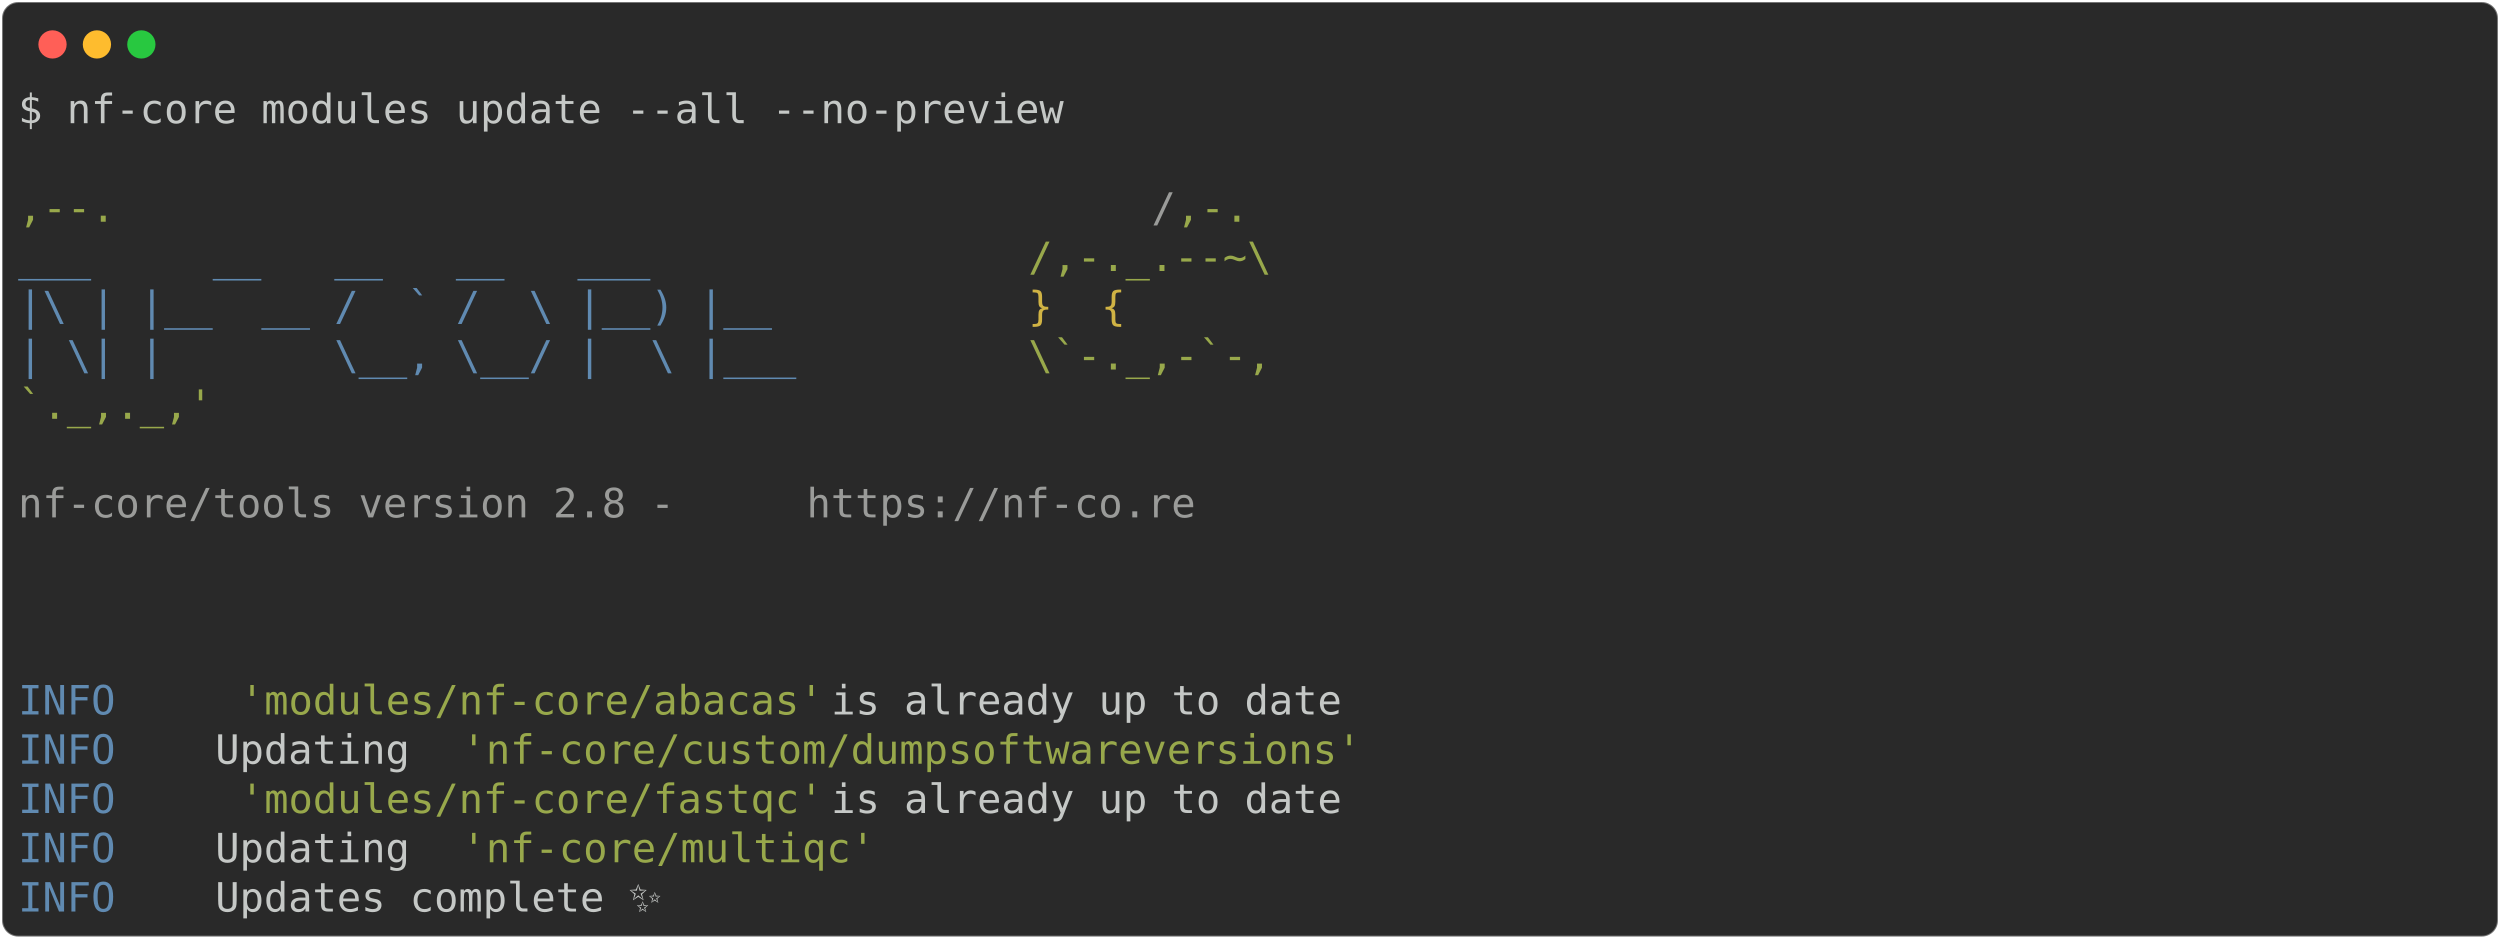
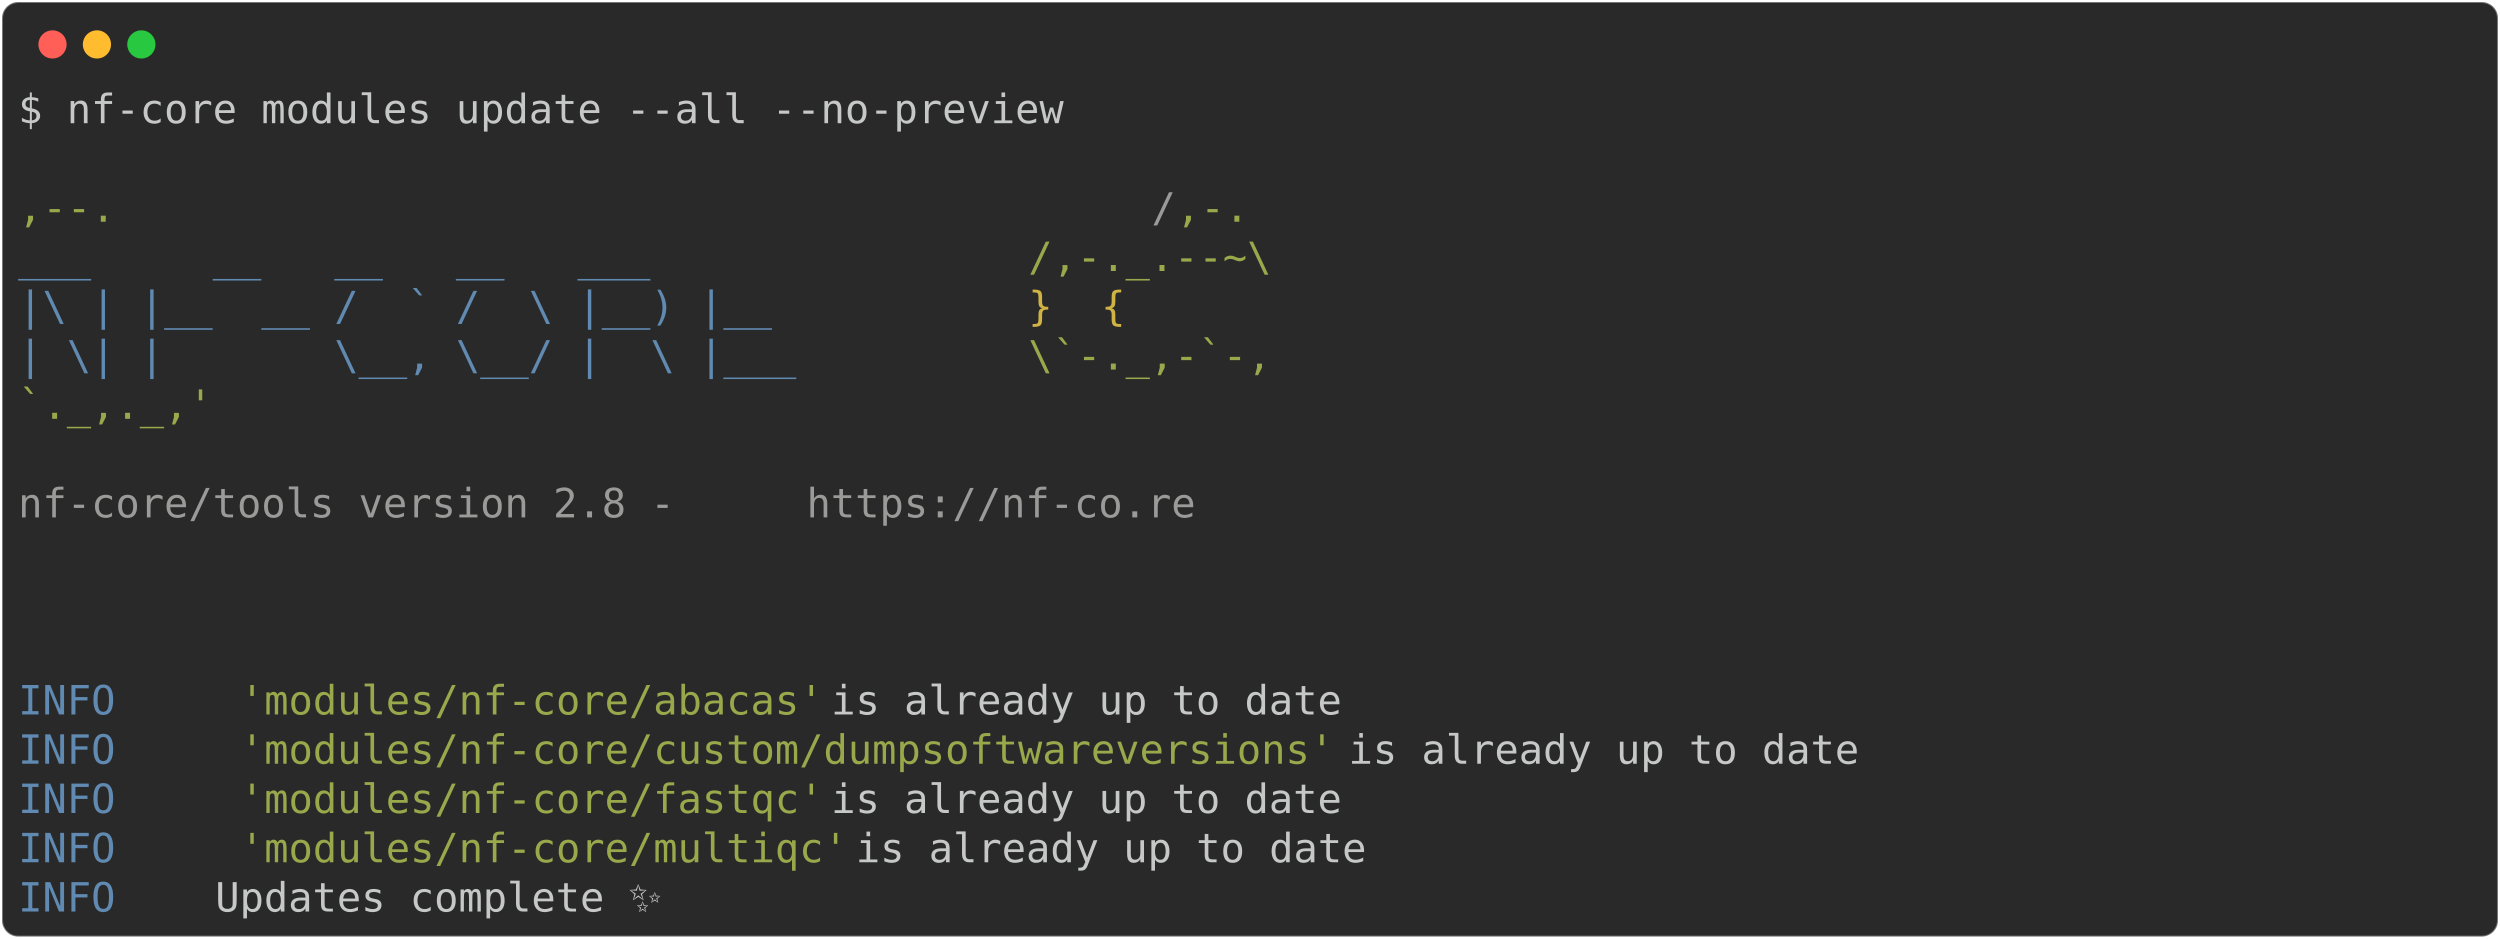
<svg xmlns="http://www.w3.org/2000/svg" class="rich-terminal" viewBox="0 0 1238 464.8">
  <style>

    @font-face {
        font-family: "Fira Code";
        src: local("FiraCode-Regular"),
                url("https://cdnjs.cloudflare.com/ajax/libs/firacode/6.2.0/woff2/FiraCode-Regular.woff2") format("woff2"),
                url("https://cdnjs.cloudflare.com/ajax/libs/firacode/6.2.0/woff/FiraCode-Regular.woff") format("woff");
        font-style: normal;
        font-weight: 400;
    }
    @font-face {
        font-family: "Fira Code";
        src: local("FiraCode-Bold"),
                url("https://cdnjs.cloudflare.com/ajax/libs/firacode/6.2.0/woff2/FiraCode-Bold.woff2") format("woff2"),
                url("https://cdnjs.cloudflare.com/ajax/libs/firacode/6.2.0/woff/FiraCode-Bold.woff") format("woff");
        font-style: bold;
        font-weight: 700;
    }

-     .terminal-3169929543-matrix {
+     .terminal-3947254567-matrix {
        font-family: Fira Code, monospace;
        font-size: 20px;
        line-height: 24.4px;
        font-variant-east-asian: full-width;
    }

-     .terminal-3169929543-title {
+     .terminal-3947254567-title {
        font-size: 18px;
        font-weight: bold;
        font-family: arial;
    }

-     .terminal-3169929543-r1 { fill: #c5c8c6 }
- .terminal-3169929543-r2 { fill: #98a84b }
- .terminal-3169929543-r3 { fill: #9a9b99 }
- .terminal-3169929543-r4 { fill: #608ab1 }
- .terminal-3169929543-r5 { fill: #d0b344 }
+     .terminal-3947254567-r1 { fill: #c5c8c6 }
+ .terminal-3947254567-r2 { fill: #98a84b }
+ .terminal-3947254567-r3 { fill: #9a9b99 }
+ .terminal-3947254567-r4 { fill: #608ab1 }
+ .terminal-3947254567-r5 { fill: #d0b344 }
    </style>
  <defs>
-     <clipPath id="terminal-3169929543-clip-terminal">
+     <clipPath id="terminal-3947254567-clip-terminal">
      <rect x="0" y="0" width="1219.0" height="413.8" />
    </clipPath>
-     <clipPath id="terminal-3169929543-line-0">
+     <clipPath id="terminal-3947254567-line-0">
      <rect x="0" y="1.5" width="1220" height="24.65" />
    </clipPath>
-     <clipPath id="terminal-3169929543-line-1">
+     <clipPath id="terminal-3947254567-line-1">
      <rect x="0" y="25.9" width="1220" height="24.65" />
    </clipPath>
-     <clipPath id="terminal-3169929543-line-2">
+     <clipPath id="terminal-3947254567-line-2">
      <rect x="0" y="50.3" width="1220" height="24.65" />
    </clipPath>
-     <clipPath id="terminal-3169929543-line-3">
+     <clipPath id="terminal-3947254567-line-3">
      <rect x="0" y="74.7" width="1220" height="24.65" />
    </clipPath>
-     <clipPath id="terminal-3169929543-line-4">
+     <clipPath id="terminal-3947254567-line-4">
      <rect x="0" y="99.1" width="1220" height="24.65" />
    </clipPath>
-     <clipPath id="terminal-3169929543-line-5">
+     <clipPath id="terminal-3947254567-line-5">
      <rect x="0" y="123.5" width="1220" height="24.65" />
    </clipPath>
-     <clipPath id="terminal-3169929543-line-6">
+     <clipPath id="terminal-3947254567-line-6">
      <rect x="0" y="147.9" width="1220" height="24.65" />
    </clipPath>
-     <clipPath id="terminal-3169929543-line-7">
+     <clipPath id="terminal-3947254567-line-7">
      <rect x="0" y="172.3" width="1220" height="24.65" />
    </clipPath>
-     <clipPath id="terminal-3169929543-line-8">
+     <clipPath id="terminal-3947254567-line-8">
      <rect x="0" y="196.7" width="1220" height="24.65" />
    </clipPath>
-     <clipPath id="terminal-3169929543-line-9">
+     <clipPath id="terminal-3947254567-line-9">
      <rect x="0" y="221.1" width="1220" height="24.65" />
    </clipPath>
-     <clipPath id="terminal-3169929543-line-10">
+     <clipPath id="terminal-3947254567-line-10">
      <rect x="0" y="245.5" width="1220" height="24.65" />
    </clipPath>
-     <clipPath id="terminal-3169929543-line-11">
+     <clipPath id="terminal-3947254567-line-11">
      <rect x="0" y="269.9" width="1220" height="24.65" />
    </clipPath>
-     <clipPath id="terminal-3169929543-line-12">
+     <clipPath id="terminal-3947254567-line-12">
      <rect x="0" y="294.3" width="1220" height="24.65" />
    </clipPath>
-     <clipPath id="terminal-3169929543-line-13">
+     <clipPath id="terminal-3947254567-line-13">
      <rect x="0" y="318.7" width="1220" height="24.65" />
    </clipPath>
-     <clipPath id="terminal-3169929543-line-14">
+     <clipPath id="terminal-3947254567-line-14">
      <rect x="0" y="343.1" width="1220" height="24.65" />
    </clipPath>
-     <clipPath id="terminal-3169929543-line-15">
+     <clipPath id="terminal-3947254567-line-15">
      <rect x="0" y="367.5" width="1220" height="24.65" />
    </clipPath>
  </defs>
  <rect fill="#292929" stroke="rgba(255,255,255,0.35)" stroke-width="1" x="1" y="1" width="1236" height="462.8" rx="8" />
  <g transform="translate(26,22)">
    <circle cx="0" cy="0" r="7" fill="#ff5f57" />
    <circle cx="22" cy="0" r="7" fill="#febc2e" />
    <circle cx="44" cy="0" r="7" fill="#28c840" />
  </g>
-   <g transform="translate(9, 41)" clip-path="url(#terminal-3169929543-clip-terminal)">
-     <g class="terminal-3169929543-matrix">
-       <text class="terminal-3169929543-r1" x="0" y="20" textLength="524.6" clip-path="url(#terminal-3169929543-line-0)">$ nf-core modules update --all --no-preview</text>
-       <text class="terminal-3169929543-r1" x="1220" y="20" textLength="12.2" clip-path="url(#terminal-3169929543-line-0)">
+   <g transform="translate(9, 41)" clip-path="url(#terminal-3947254567-clip-terminal)">
+     <g class="terminal-3947254567-matrix">
+       <text class="terminal-3947254567-r1" x="0" y="20" textLength="524.6" clip-path="url(#terminal-3947254567-line-0)">$ nf-core modules update --all --no-preview</text>
+       <text class="terminal-3947254567-r1" x="1220" y="20" textLength="12.2" clip-path="url(#terminal-3947254567-line-0)">
</text>
-       <text class="terminal-3169929543-r1" x="1220" y="44.4" textLength="12.2" clip-path="url(#terminal-3169929543-line-1)">
+       <text class="terminal-3947254567-r1" x="1220" y="44.4" textLength="12.2" clip-path="url(#terminal-3947254567-line-1)">
</text>
-       <text class="terminal-3169929543-r2" x="0" y="68.8" textLength="561.2" clip-path="url(#terminal-3169929543-line-2)">                                          ,--.</text>
-       <text class="terminal-3169929543-r3" x="561.2" y="68.8" textLength="12.2" clip-path="url(#terminal-3169929543-line-2)">/</text>
-       <text class="terminal-3169929543-r2" x="573.4" y="68.8" textLength="36.6" clip-path="url(#terminal-3169929543-line-2)">,-.</text>
-       <text class="terminal-3169929543-r1" x="1220" y="68.8" textLength="12.2" clip-path="url(#terminal-3169929543-line-2)">
+       <text class="terminal-3947254567-r2" x="0" y="68.8" textLength="561.2" clip-path="url(#terminal-3947254567-line-2)">                                          ,--.</text>
+       <text class="terminal-3947254567-r3" x="561.2" y="68.8" textLength="12.2" clip-path="url(#terminal-3947254567-line-2)">/</text>
+       <text class="terminal-3947254567-r2" x="573.4" y="68.8" textLength="36.6" clip-path="url(#terminal-3947254567-line-2)">,-.</text>
+       <text class="terminal-3947254567-r1" x="1220" y="68.8" textLength="12.2" clip-path="url(#terminal-3947254567-line-2)">
</text>
-       <text class="terminal-3169929543-r4" x="0" y="93.2" textLength="500.2" clip-path="url(#terminal-3169929543-line-3)">          ___     __   __   __   ___     </text>
-       <text class="terminal-3169929543-r2" x="500.2" y="93.2" textLength="122" clip-path="url(#terminal-3169929543-line-3)">/,-._.--~\</text>
-       <text class="terminal-3169929543-r1" x="1220" y="93.2" textLength="12.2" clip-path="url(#terminal-3169929543-line-3)">
+       <text class="terminal-3947254567-r4" x="0" y="93.2" textLength="500.2" clip-path="url(#terminal-3947254567-line-3)">          ___     __   __   __   ___     </text>
+       <text class="terminal-3947254567-r2" x="500.2" y="93.2" textLength="122" clip-path="url(#terminal-3947254567-line-3)">/,-._.--~\</text>
+       <text class="terminal-3947254567-r1" x="1220" y="93.2" textLength="12.2" clip-path="url(#terminal-3947254567-line-3)">
</text>
-       <text class="terminal-3169929543-r4" x="0" y="117.6" textLength="500.2" clip-path="url(#terminal-3169929543-line-4)">    |\ | |__  __ /  ` /  \ |__) |__      </text>
-       <text class="terminal-3169929543-r5" x="500.2" y="117.6" textLength="85.4" clip-path="url(#terminal-3169929543-line-4)">   }  {</text>
-       <text class="terminal-3169929543-r1" x="1220" y="117.6" textLength="12.2" clip-path="url(#terminal-3169929543-line-4)">
+       <text class="terminal-3947254567-r4" x="0" y="117.6" textLength="500.2" clip-path="url(#terminal-3947254567-line-4)">    |\ | |__  __ /  ` /  \ |__) |__      </text>
+       <text class="terminal-3947254567-r5" x="500.2" y="117.6" textLength="85.4" clip-path="url(#terminal-3947254567-line-4)">   }  {</text>
+       <text class="terminal-3947254567-r1" x="1220" y="117.6" textLength="12.2" clip-path="url(#terminal-3947254567-line-4)">
</text>
-       <text class="terminal-3169929543-r4" x="0" y="142" textLength="500.2" clip-path="url(#terminal-3169929543-line-5)">    | \| |       \__, \__/ |  \ |___     </text>
-       <text class="terminal-3169929543-r2" x="500.2" y="142" textLength="122" clip-path="url(#terminal-3169929543-line-5)">\`-._,-`-,</text>
-       <text class="terminal-3169929543-r1" x="1220" y="142" textLength="12.2" clip-path="url(#terminal-3169929543-line-5)">
+       <text class="terminal-3947254567-r4" x="0" y="142" textLength="500.2" clip-path="url(#terminal-3947254567-line-5)">    | \| |       \__, \__/ |  \ |___     </text>
+       <text class="terminal-3947254567-r2" x="500.2" y="142" textLength="122" clip-path="url(#terminal-3947254567-line-5)">\`-._,-`-,</text>
+       <text class="terminal-3947254567-r1" x="1220" y="142" textLength="12.2" clip-path="url(#terminal-3947254567-line-5)">
</text>
-       <text class="terminal-3169929543-r2" x="0" y="166.4" textLength="610" clip-path="url(#terminal-3169929543-line-6)">                                          `._,._,'</text>
-       <text class="terminal-3169929543-r1" x="1220" y="166.4" textLength="12.2" clip-path="url(#terminal-3169929543-line-6)">
+       <text class="terminal-3947254567-r2" x="0" y="166.4" textLength="610" clip-path="url(#terminal-3947254567-line-6)">                                          `._,._,'</text>
+       <text class="terminal-3947254567-r1" x="1220" y="166.4" textLength="12.2" clip-path="url(#terminal-3947254567-line-6)">
</text>
-       <text class="terminal-3169929543-r1" x="1220" y="190.8" textLength="12.2" clip-path="url(#terminal-3169929543-line-7)">
+       <text class="terminal-3947254567-r1" x="1220" y="190.8" textLength="12.2" clip-path="url(#terminal-3947254567-line-7)">
</text>
-       <text class="terminal-3169929543-r3" x="0" y="215.2" textLength="390.4" clip-path="url(#terminal-3169929543-line-8)">    nf-core/tools version 2.8 - </text>
-       <text class="terminal-3169929543-r3" x="390.4" y="215.2" textLength="195.2" clip-path="url(#terminal-3169929543-line-8)">https://nf-co.re</text>
-       <text class="terminal-3169929543-r1" x="1220" y="215.2" textLength="12.2" clip-path="url(#terminal-3169929543-line-8)">
+       <text class="terminal-3947254567-r3" x="0" y="215.2" textLength="390.4" clip-path="url(#terminal-3947254567-line-8)">    nf-core/tools version 2.8 - </text>
+       <text class="terminal-3947254567-r3" x="390.4" y="215.2" textLength="195.2" clip-path="url(#terminal-3947254567-line-8)">https://nf-co.re</text>
+       <text class="terminal-3947254567-r1" x="1220" y="215.2" textLength="12.2" clip-path="url(#terminal-3947254567-line-8)">
</text>
-       <text class="terminal-3169929543-r1" x="1220" y="239.6" textLength="12.2" clip-path="url(#terminal-3169929543-line-9)">
+       <text class="terminal-3947254567-r1" x="1220" y="239.6" textLength="12.2" clip-path="url(#terminal-3947254567-line-9)">
</text>
-       <text class="terminal-3169929543-r1" x="1220" y="264" textLength="12.2" clip-path="url(#terminal-3169929543-line-10)">
+       <text class="terminal-3947254567-r1" x="1220" y="264" textLength="12.2" clip-path="url(#terminal-3947254567-line-10)">
</text>
-       <text class="terminal-3169929543-r1" x="1220" y="288.4" textLength="12.2" clip-path="url(#terminal-3169929543-line-11)">
+       <text class="terminal-3947254567-r1" x="1220" y="288.4" textLength="12.2" clip-path="url(#terminal-3947254567-line-11)">
</text>
-       <text class="terminal-3169929543-r4" x="0" y="312.8" textLength="97.6" clip-path="url(#terminal-3169929543-line-12)">INFO    </text>
-       <text class="terminal-3169929543-r2" x="109.8" y="312.8" textLength="292.8" clip-path="url(#terminal-3169929543-line-12)">'modules/nf-core/abacas'</text>
-       <text class="terminal-3169929543-r1" x="402.6" y="312.8" textLength="817.4" clip-path="url(#terminal-3169929543-line-12)"> is already up to date                                             </text>
-       <text class="terminal-3169929543-r1" x="1220" y="312.8" textLength="12.2" clip-path="url(#terminal-3169929543-line-12)">
+       <text class="terminal-3947254567-r4" x="0" y="312.8" textLength="97.6" clip-path="url(#terminal-3947254567-line-12)">INFO    </text>
+       <text class="terminal-3947254567-r2" x="109.8" y="312.8" textLength="292.8" clip-path="url(#terminal-3947254567-line-12)">'modules/nf-core/abacas'</text>
+       <text class="terminal-3947254567-r1" x="402.6" y="312.8" textLength="817.4" clip-path="url(#terminal-3947254567-line-12)"> is already up to date                                             </text>
+       <text class="terminal-3947254567-r1" x="1220" y="312.8" textLength="12.2" clip-path="url(#terminal-3947254567-line-12)">
</text>
-       <text class="terminal-3169929543-r4" x="0" y="337.2" textLength="97.6" clip-path="url(#terminal-3169929543-line-13)">INFO    </text>
-       <text class="terminal-3169929543-r1" x="97.6" y="337.2" textLength="122" clip-path="url(#terminal-3169929543-line-13)"> Updating </text>
-       <text class="terminal-3169929543-r2" x="219.6" y="337.2" textLength="451.4" clip-path="url(#terminal-3169929543-line-13)">'nf-core/custom/dumpsoftwareversions'</text>
-       <text class="terminal-3169929543-r1" x="1220" y="337.2" textLength="12.2" clip-path="url(#terminal-3169929543-line-13)">
+       <text class="terminal-3947254567-r4" x="0" y="337.2" textLength="97.6" clip-path="url(#terminal-3947254567-line-13)">INFO    </text>
+       <text class="terminal-3947254567-r2" x="109.8" y="337.2" textLength="549" clip-path="url(#terminal-3947254567-line-13)">'modules/nf-core/custom/dumpsoftwareversions'</text>
+       <text class="terminal-3947254567-r1" x="658.8" y="337.2" textLength="561.2" clip-path="url(#terminal-3947254567-line-13)"> is already up to date                        </text>
+       <text class="terminal-3947254567-r1" x="1220" y="337.2" textLength="12.2" clip-path="url(#terminal-3947254567-line-13)">
</text>
-       <text class="terminal-3169929543-r4" x="0" y="361.6" textLength="97.6" clip-path="url(#terminal-3169929543-line-14)">INFO    </text>
-       <text class="terminal-3169929543-r2" x="109.8" y="361.6" textLength="292.8" clip-path="url(#terminal-3169929543-line-14)">'modules/nf-core/fastqc'</text>
-       <text class="terminal-3169929543-r1" x="402.6" y="361.6" textLength="817.4" clip-path="url(#terminal-3169929543-line-14)"> is already up to date                                             </text>
-       <text class="terminal-3169929543-r1" x="1220" y="361.6" textLength="12.2" clip-path="url(#terminal-3169929543-line-14)">
+       <text class="terminal-3947254567-r4" x="0" y="361.6" textLength="97.6" clip-path="url(#terminal-3947254567-line-14)">INFO    </text>
+       <text class="terminal-3947254567-r2" x="109.8" y="361.6" textLength="292.8" clip-path="url(#terminal-3947254567-line-14)">'modules/nf-core/fastqc'</text>
+       <text class="terminal-3947254567-r1" x="402.6" y="361.6" textLength="817.4" clip-path="url(#terminal-3947254567-line-14)"> is already up to date                                             </text>
+       <text class="terminal-3947254567-r1" x="1220" y="361.6" textLength="12.2" clip-path="url(#terminal-3947254567-line-14)">
</text>
-       <text class="terminal-3169929543-r4" x="0" y="386" textLength="97.6" clip-path="url(#terminal-3169929543-line-15)">INFO    </text>
-       <text class="terminal-3169929543-r1" x="97.6" y="386" textLength="122" clip-path="url(#terminal-3169929543-line-15)"> Updating </text>
-       <text class="terminal-3169929543-r2" x="219.6" y="386" textLength="207.4" clip-path="url(#terminal-3169929543-line-15)">'nf-core/multiqc'</text>
-       <text class="terminal-3169929543-r1" x="1220" y="386" textLength="12.2" clip-path="url(#terminal-3169929543-line-15)">
+       <text class="terminal-3947254567-r4" x="0" y="386" textLength="97.6" clip-path="url(#terminal-3947254567-line-15)">INFO    </text>
+       <text class="terminal-3947254567-r2" x="109.8" y="386" textLength="305" clip-path="url(#terminal-3947254567-line-15)">'modules/nf-core/multiqc'</text>
+       <text class="terminal-3947254567-r1" x="414.8" y="386" textLength="805.2" clip-path="url(#terminal-3947254567-line-15)"> is already up to date                                            </text>
+       <text class="terminal-3947254567-r1" x="1220" y="386" textLength="12.2" clip-path="url(#terminal-3947254567-line-15)">
</text>
-       <text class="terminal-3169929543-r4" x="0" y="410.4" textLength="97.6" clip-path="url(#terminal-3169929543-line-16)">INFO    </text>
-       <text class="terminal-3169929543-r1" x="97.6" y="410.4" textLength="1110.2" clip-path="url(#terminal-3169929543-line-16)"> Updates complete ✨                                                                        </text>
-       <text class="terminal-3169929543-r1" x="1220" y="410.4" textLength="12.2" clip-path="url(#terminal-3169929543-line-16)">
+       <text class="terminal-3947254567-r4" x="0" y="410.4" textLength="97.6" clip-path="url(#terminal-3947254567-line-16)">INFO    </text>
+       <text class="terminal-3947254567-r1" x="97.6" y="410.4" textLength="1110.2" clip-path="url(#terminal-3947254567-line-16)"> Updates complete ✨                                                                        </text>
+       <text class="terminal-3947254567-r1" x="1220" y="410.4" textLength="12.2" clip-path="url(#terminal-3947254567-line-16)">
</text>
    </g>
  </g>
</svg>
